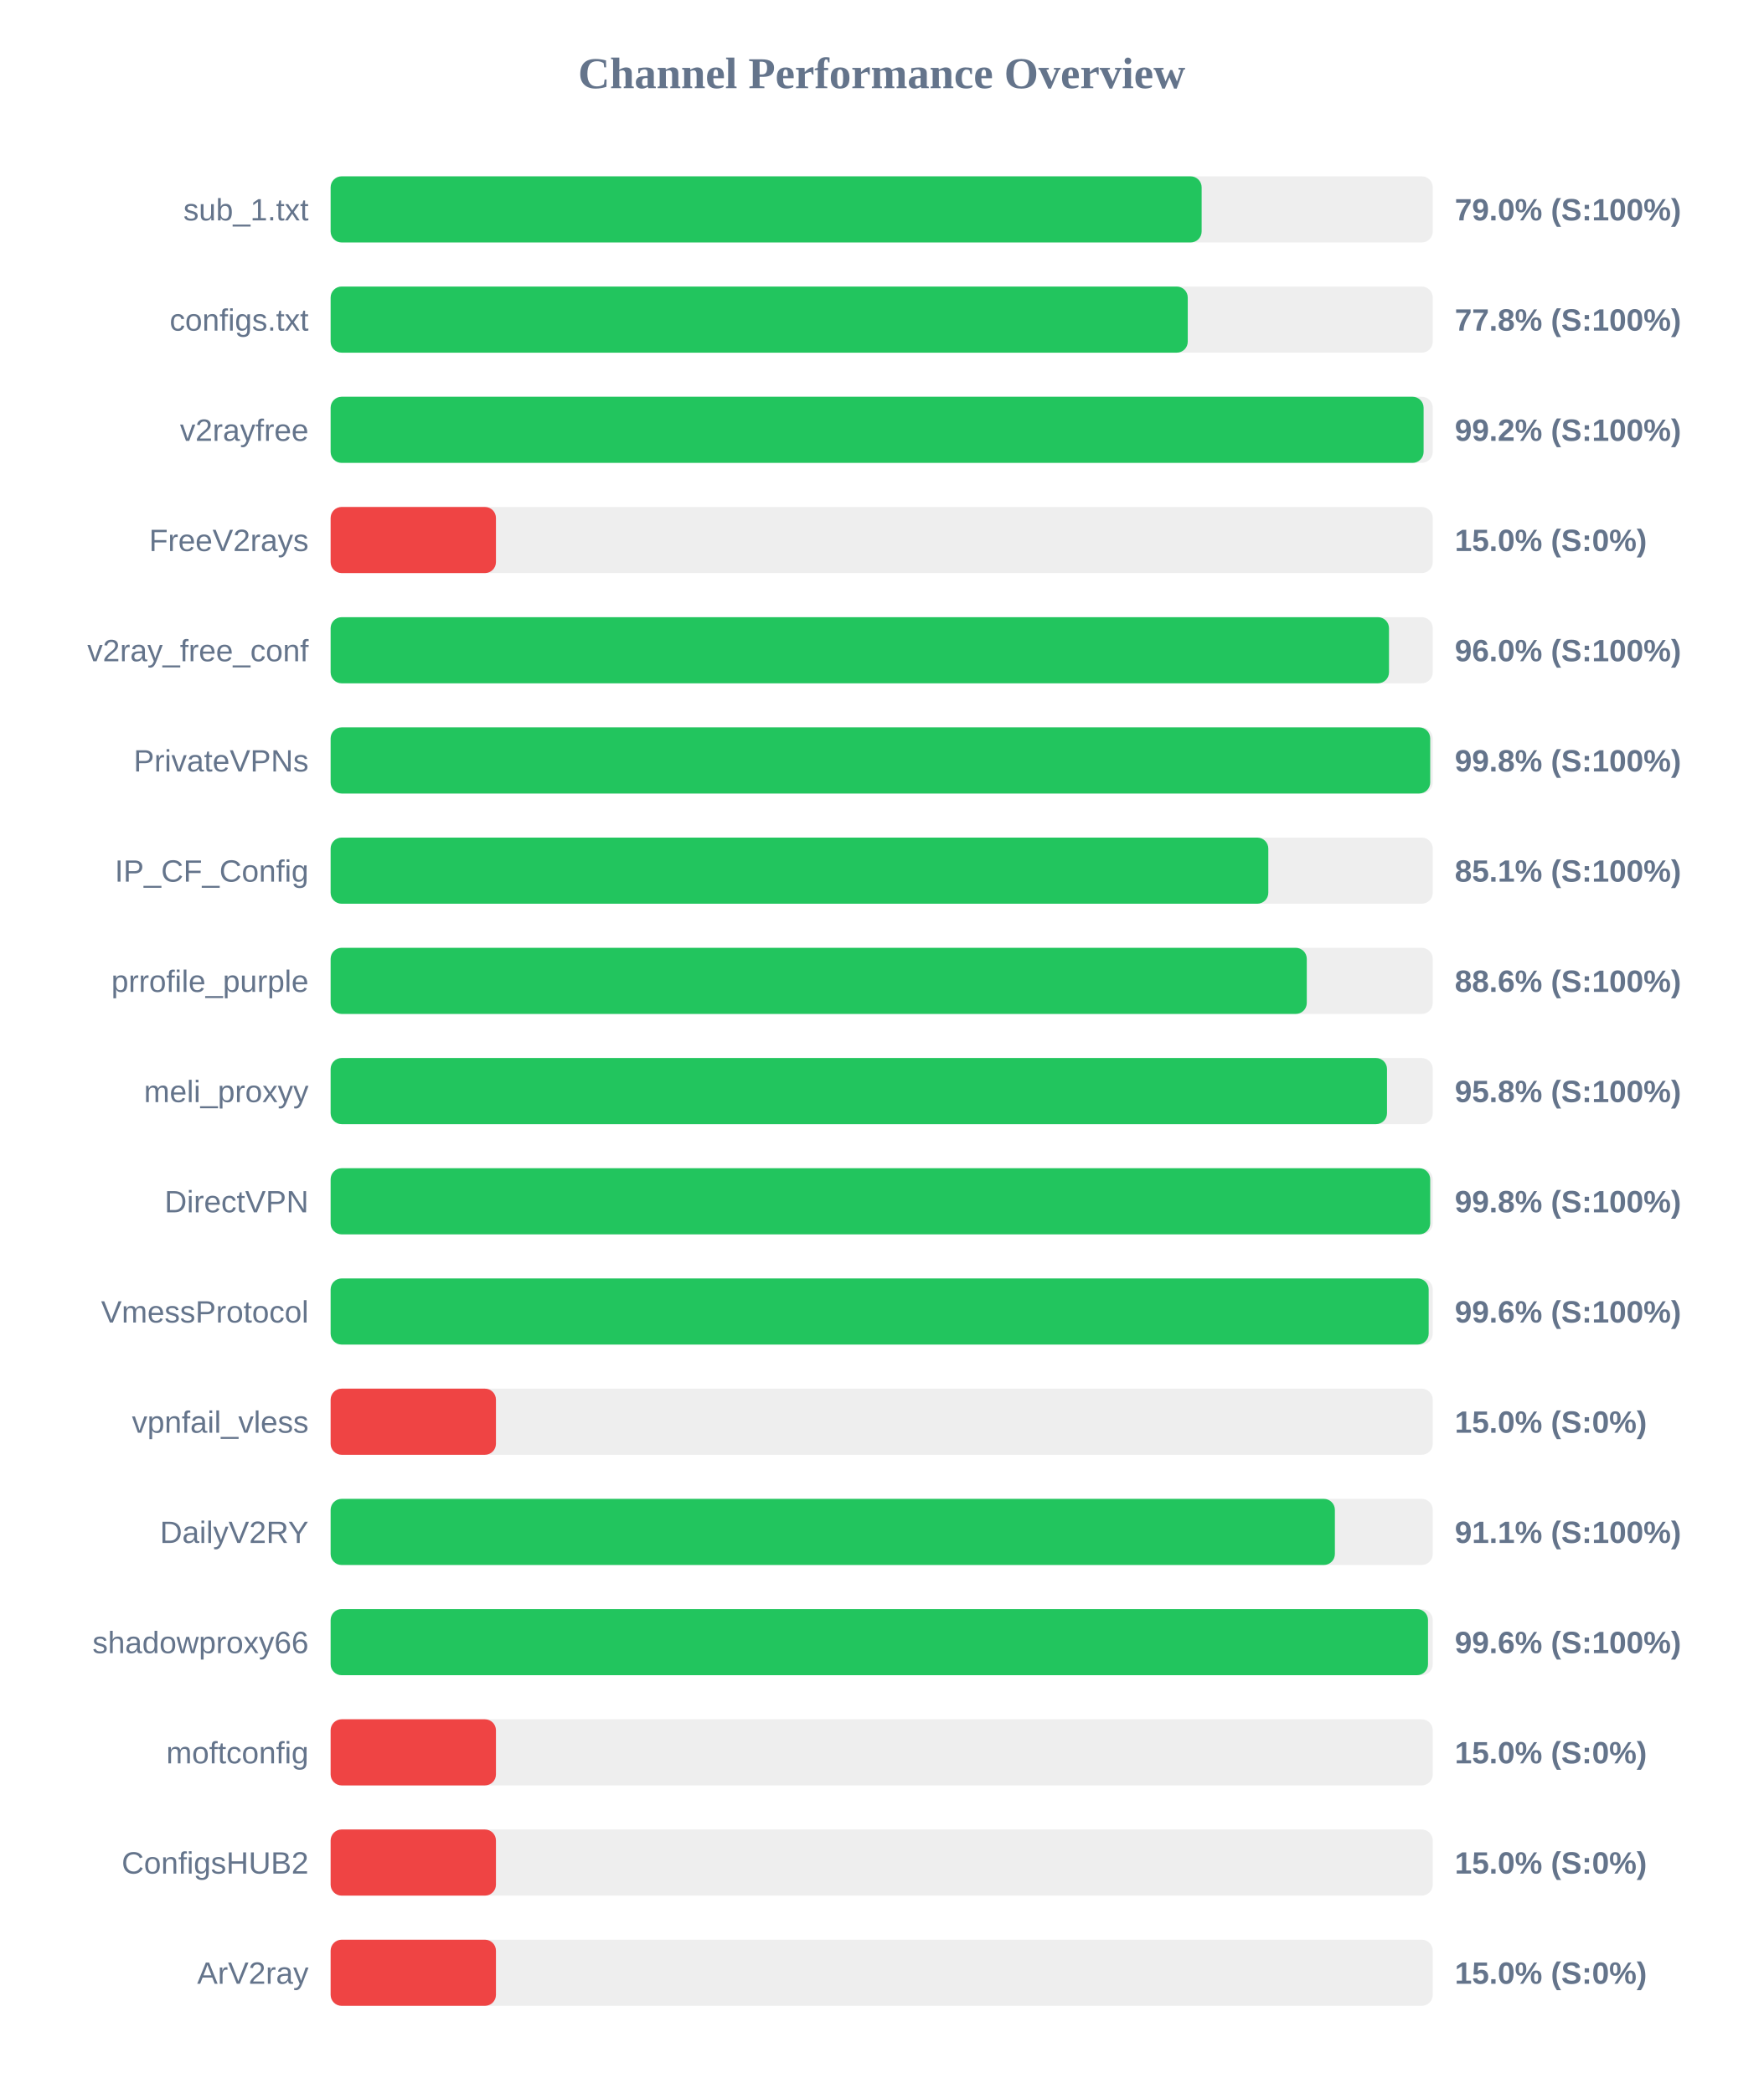
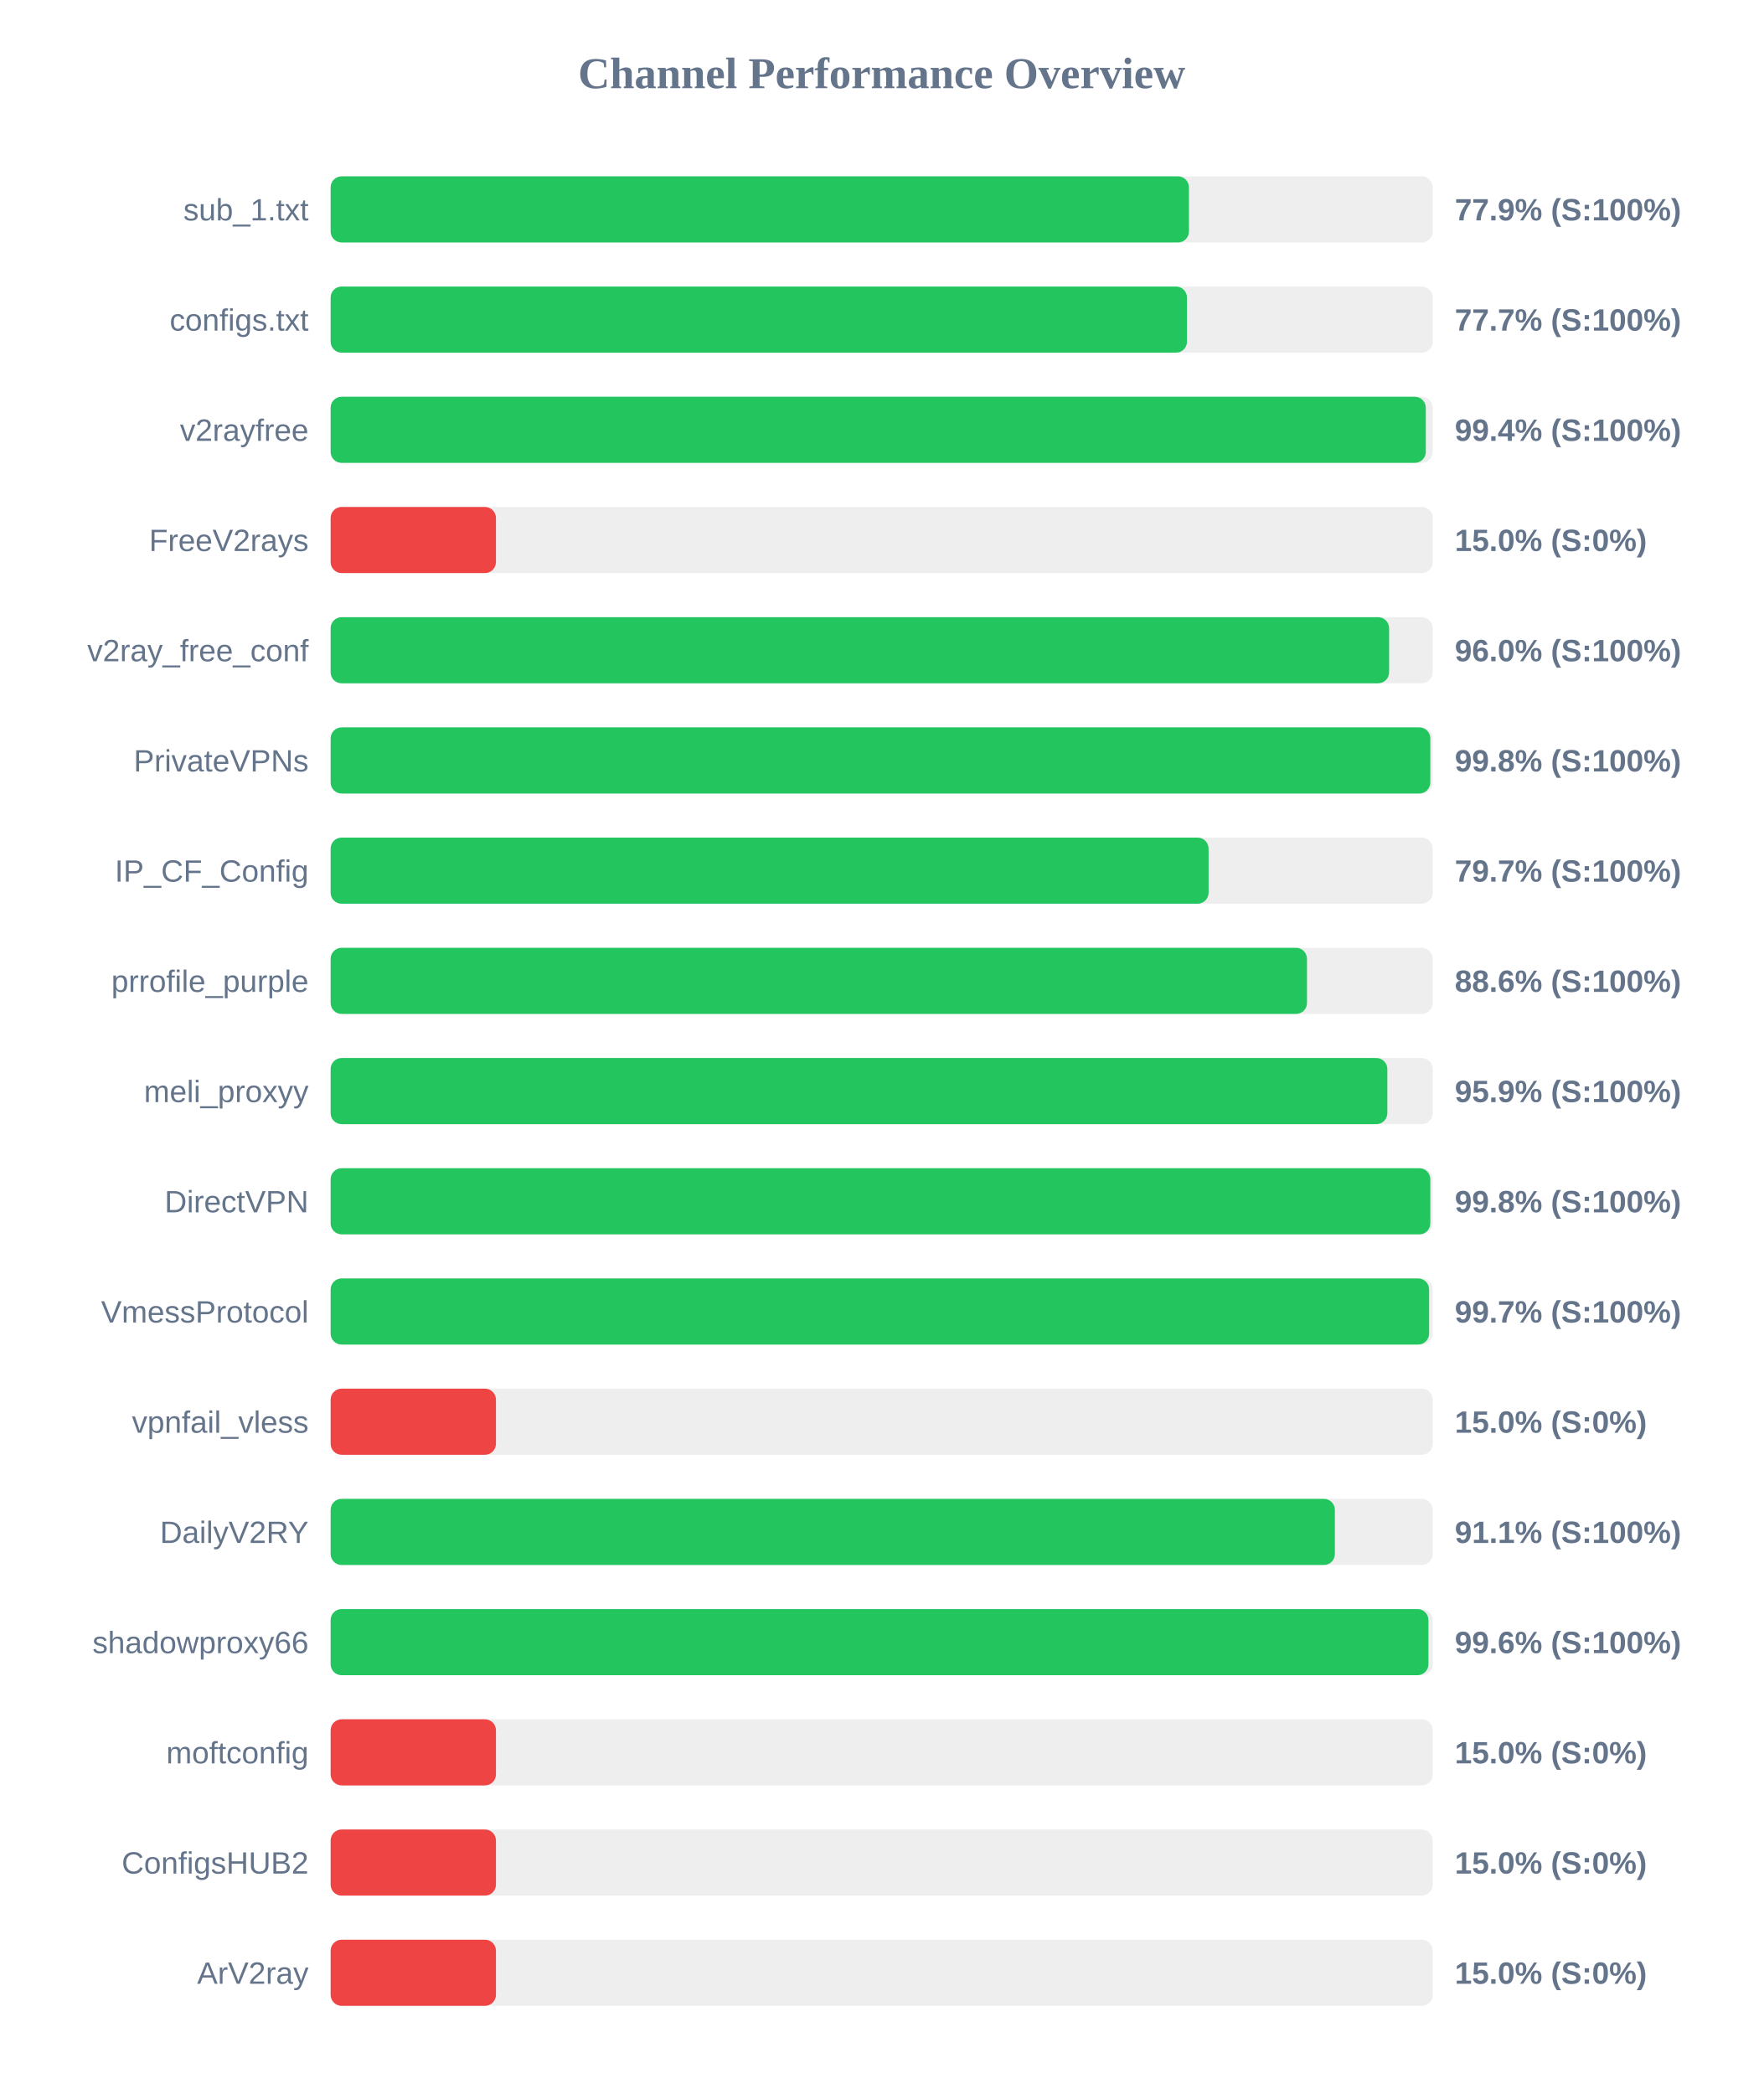
<svg xmlns="http://www.w3.org/2000/svg" width="800" height="950" version="1.1">
  <style>
        .row { font: 14px Arial; fill: #64748b; }
        .score { font: bold 14px Arial; fill: #64748b; }
    </style>
  <text x="400" y="40" text-anchor="middle" font-size="20px" font-weight="bold" fill="#64748b">Channel Performance Overview</text>
  <rect x="150" y="80" width="500" height="30" fill="#eee" rx="5" />
-   <rect x="150" y="80" width="395.15" height="30" fill="#22c55e" rx="5" />
+   <rect x="150" y="80" width="389.4" height="30" fill="#22c55e" rx="5" />
  <text x="140" y="100" text-anchor="end" class="row">sub_1.txt</text>
-   <text x="660" y="100" text-anchor="start" class="score">79.0% (S:100%)</text>
+   <text x="660" y="100" text-anchor="start" class="score">77.9% (S:100%)</text>
  <rect x="150" y="130" width="500" height="30" fill="#eee" rx="5" />
-   <rect x="150" y="130" width="388.85" height="30" fill="#22c55e" rx="5" />
+   <rect x="150" y="130" width="388.5" height="30" fill="#22c55e" rx="5" />
  <text x="140" y="150" text-anchor="end" class="row">configs.txt</text>
-   <text x="660" y="150" text-anchor="start" class="score">77.8% (S:100%)</text>
+   <text x="660" y="150" text-anchor="start" class="score">77.7% (S:100%)</text>
  <rect x="150" y="180" width="500" height="30" fill="#eee" rx="5" />
-   <rect x="150" y="180" width="495.85" height="30" fill="#22c55e" rx="5" />
+   <rect x="150" y="180" width="496.85" height="30" fill="#22c55e" rx="5" />
  <text x="140" y="200" text-anchor="end" class="row">v2rayfree</text>
-   <text x="660" y="200" text-anchor="start" class="score">99.2% (S:100%)</text>
+   <text x="660" y="200" text-anchor="start" class="score">99.4% (S:100%)</text>
  <rect x="150" y="230" width="500" height="30" fill="#eee" rx="5" />
  <rect x="150" y="230" width="75.0" height="30" fill="#ef4444" rx="5" />
  <text x="140" y="250" text-anchor="end" class="row">FreeV2rays</text>
  <text x="660" y="250" text-anchor="start" class="score">15.0% (S:0%)</text>
  <rect x="150" y="280" width="500" height="30" fill="#eee" rx="5" />
-   <rect x="150" y="280" width="480.15" height="30" fill="#22c55e" rx="5" />
+   <rect x="150" y="280" width="480.2" height="30" fill="#22c55e" rx="5" />
  <text x="140" y="300" text-anchor="end" class="row">v2ray_free_conf</text>
  <text x="660" y="300" text-anchor="start" class="score">96.0% (S:100%)</text>
  <rect x="150" y="330" width="500" height="30" fill="#eee" rx="5" />
-   <rect x="150" y="330" width="498.85" height="30" fill="#22c55e" rx="5" />
+   <rect x="150" y="330" width="498.9" height="30" fill="#22c55e" rx="5" />
  <text x="140" y="350" text-anchor="end" class="row">PrivateVPNs</text>
  <text x="660" y="350" text-anchor="start" class="score">99.8% (S:100%)</text>
  <rect x="150" y="380" width="500" height="30" fill="#eee" rx="5" />
-   <rect x="150" y="380" width="425.4" height="30" fill="#22c55e" rx="5" />
+   <rect x="150" y="380" width="398.3" height="30" fill="#22c55e" rx="5" />
  <text x="140" y="400" text-anchor="end" class="row">IP_CF_Config</text>
-   <text x="660" y="400" text-anchor="start" class="score">85.1% (S:100%)</text>
+   <text x="660" y="400" text-anchor="start" class="score">79.7% (S:100%)</text>
  <rect x="150" y="430" width="500" height="30" fill="#eee" rx="5" />
-   <rect x="150" y="430" width="442.85" height="30" fill="#22c55e" rx="5" />
+   <rect x="150" y="430" width="442.95" height="30" fill="#22c55e" rx="5" />
  <text x="140" y="450" text-anchor="end" class="row">prrofile_purple</text>
  <text x="660" y="450" text-anchor="start" class="score">88.6% (S:100%)</text>
  <rect x="150" y="480" width="500" height="30" fill="#eee" rx="5" />
-   <rect x="150" y="480" width="479.25" height="30" fill="#22c55e" rx="5" />
+   <rect x="150" y="480" width="479.4" height="30" fill="#22c55e" rx="5" />
  <text x="140" y="500" text-anchor="end" class="row">meli_proxyy</text>
-   <text x="660" y="500" text-anchor="start" class="score">95.8% (S:100%)</text>
+   <text x="660" y="500" text-anchor="start" class="score">95.9% (S:100%)</text>
  <rect x="150" y="530" width="500" height="30" fill="#eee" rx="5" />
-   <rect x="150" y="530" width="498.85" height="30" fill="#22c55e" rx="5" />
+   <rect x="150" y="530" width="498.9" height="30" fill="#22c55e" rx="5" />
  <text x="140" y="550" text-anchor="end" class="row">DirectVPN</text>
  <text x="660" y="550" text-anchor="start" class="score">99.8% (S:100%)</text>
  <rect x="150" y="580" width="500" height="30" fill="#eee" rx="5" />
-   <rect x="150" y="580" width="498.15" height="30" fill="#22c55e" rx="5" />
+   <rect x="150" y="580" width="498.35" height="30" fill="#22c55e" rx="5" />
  <text x="140" y="600" text-anchor="end" class="row">VmessProtocol</text>
-   <text x="660" y="600" text-anchor="start" class="score">99.6% (S:100%)</text>
+   <text x="660" y="600" text-anchor="start" class="score">99.7% (S:100%)</text>
  <rect x="150" y="630" width="500" height="30" fill="#eee" rx="5" />
  <rect x="150" y="630" width="75.0" height="30" fill="#ef4444" rx="5" />
  <text x="140" y="650" text-anchor="end" class="row">vpnfail_vless</text>
  <text x="660" y="650" text-anchor="start" class="score">15.0% (S:0%)</text>
  <rect x="150" y="680" width="500" height="30" fill="#eee" rx="5" />
  <rect x="150" y="680" width="455.6" height="30" fill="#22c55e" rx="5" />
  <text x="140" y="700" text-anchor="end" class="row">DailyV2RY</text>
  <text x="660" y="700" text-anchor="start" class="score">91.1% (S:100%)</text>
  <rect x="150" y="730" width="500" height="30" fill="#eee" rx="5" />
-   <rect x="150" y="730" width="497.85" height="30" fill="#22c55e" rx="5" />
+   <rect x="150" y="730" width="498.05" height="30" fill="#22c55e" rx="5" />
  <text x="140" y="750" text-anchor="end" class="row">shadowproxy66</text>
  <text x="660" y="750" text-anchor="start" class="score">99.6% (S:100%)</text>
  <rect x="150" y="780" width="500" height="30" fill="#eee" rx="5" />
  <rect x="150" y="780" width="75.0" height="30" fill="#ef4444" rx="5" />
  <text x="140" y="800" text-anchor="end" class="row">moftconfig</text>
  <text x="660" y="800" text-anchor="start" class="score">15.0% (S:0%)</text>
  <rect x="150" y="830" width="500" height="30" fill="#eee" rx="5" />
  <rect x="150" y="830" width="75.0" height="30" fill="#ef4444" rx="5" />
  <text x="140" y="850" text-anchor="end" class="row">ConfigsHUB2</text>
  <text x="660" y="850" text-anchor="start" class="score">15.0% (S:0%)</text>
  <rect x="150" y="880" width="500" height="30" fill="#eee" rx="5" />
  <rect x="150" y="880" width="75.0" height="30" fill="#ef4444" rx="5" />
  <text x="140" y="900" text-anchor="end" class="row">ArV2ray</text>
  <text x="660" y="900" text-anchor="start" class="score">15.0% (S:0%)</text>
</svg>
